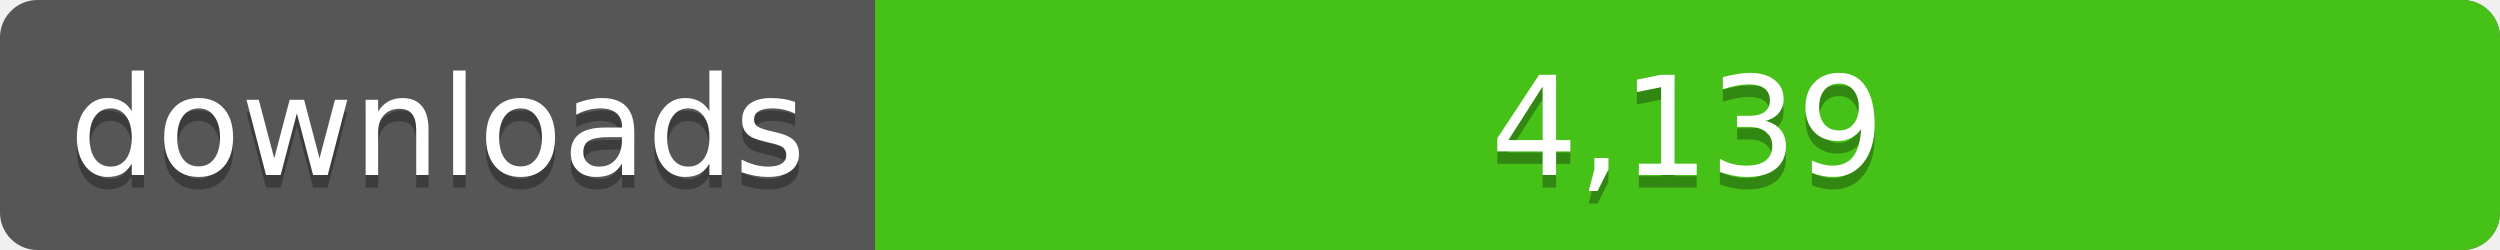
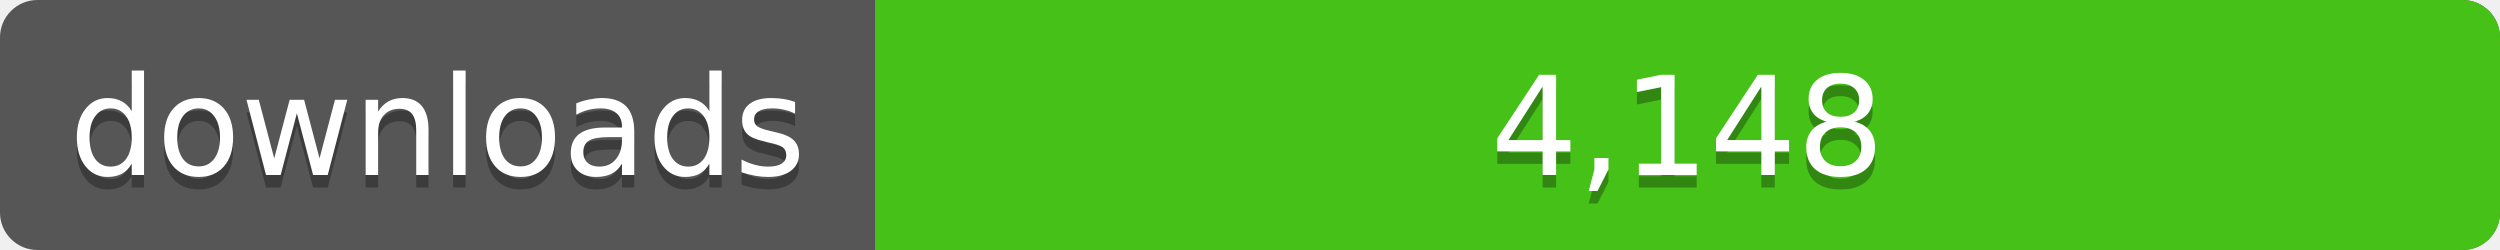
<svg xmlns="http://www.w3.org/2000/svg" width="200" height="20">
  <linearGradient id="a" x2="0" y2="100%%">
    <stop offset="0" stop-color="#bbb" stop-opacity=".1" />
    <stop offset="1" stop-opacity=".1" />
  </linearGradient>
  <rect rx="3" width="200" height="20" fill="#555" />
  <rect rx="3" x="70" width="130" height="20" fill="#4c1" />
  <path fill="#4c1" d="M70 0h4v20h-4z" />
  <rect rx="3" width="200" height="20" fill="url(#a)" />
  <g fill="#fff" text-anchor="middle" font-family="DejaVu Sans,Verdana,Geneva,sans-serif" font-size="11">
    <text x="35" y="15" fill="#010101" fill-opacity=".3">downloads</text>
    <text x="35" y="14">downloads</text>
-     <text x="135" y="15" fill="#010101" fill-opacity=".3">4,139</text>
-     <text x="135" y="14">4,139</text>
+     <text x="135" y="15" fill="#010101" fill-opacity=".3">4,148</text>
+     <text x="135" y="14">4,148</text>
  </g>
</svg>
